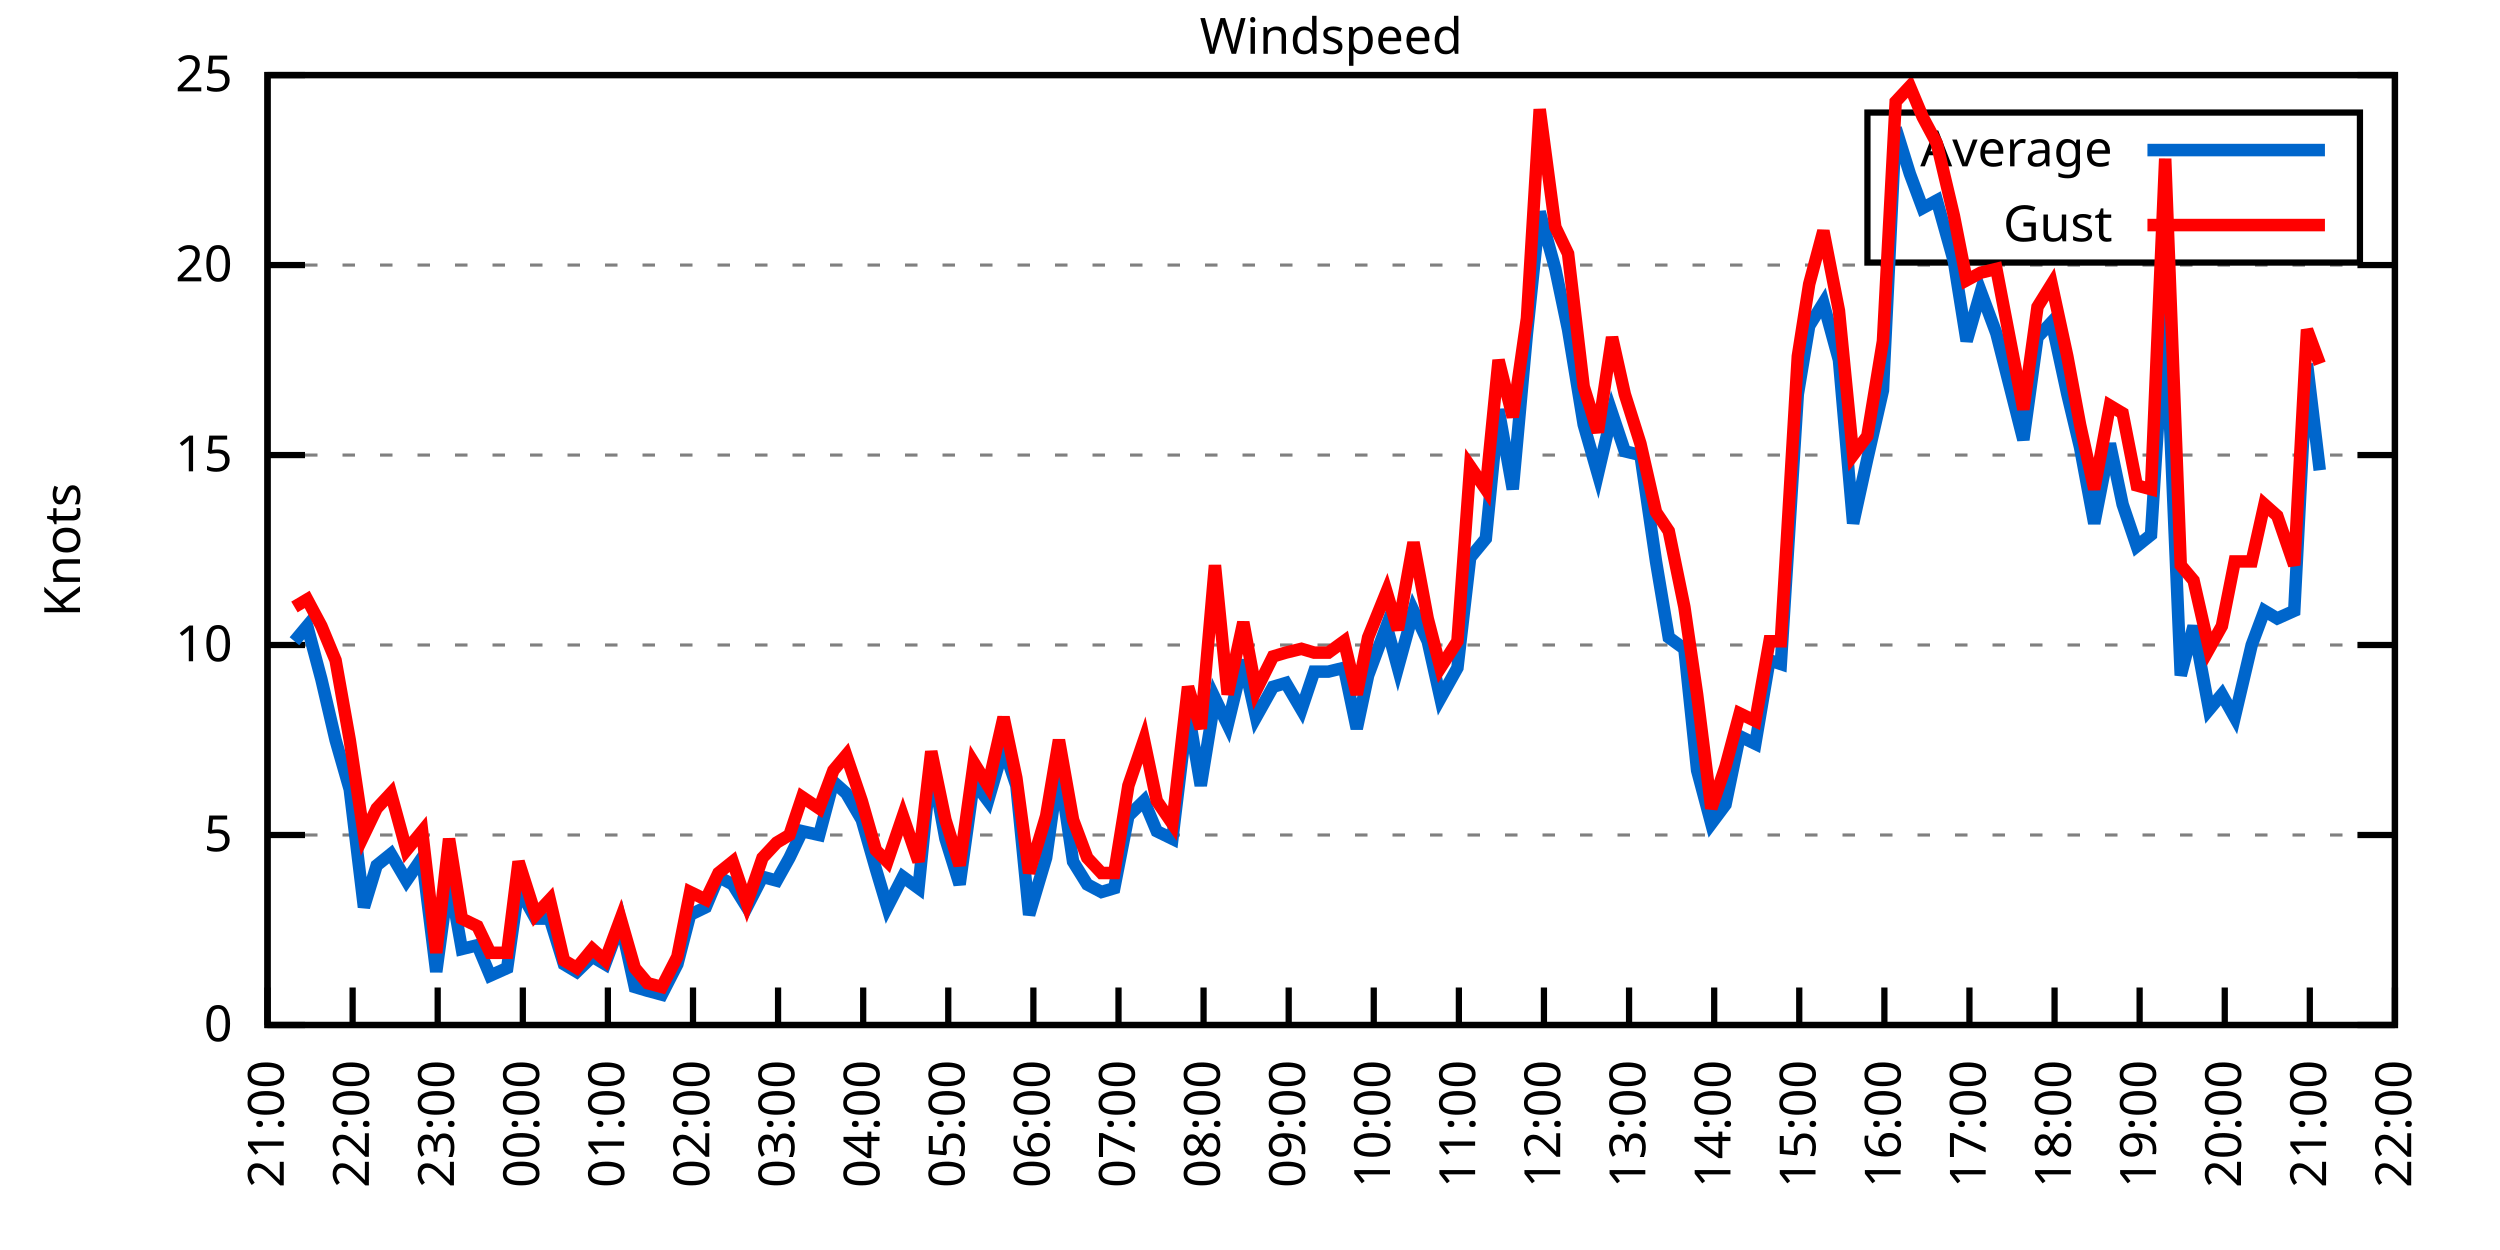
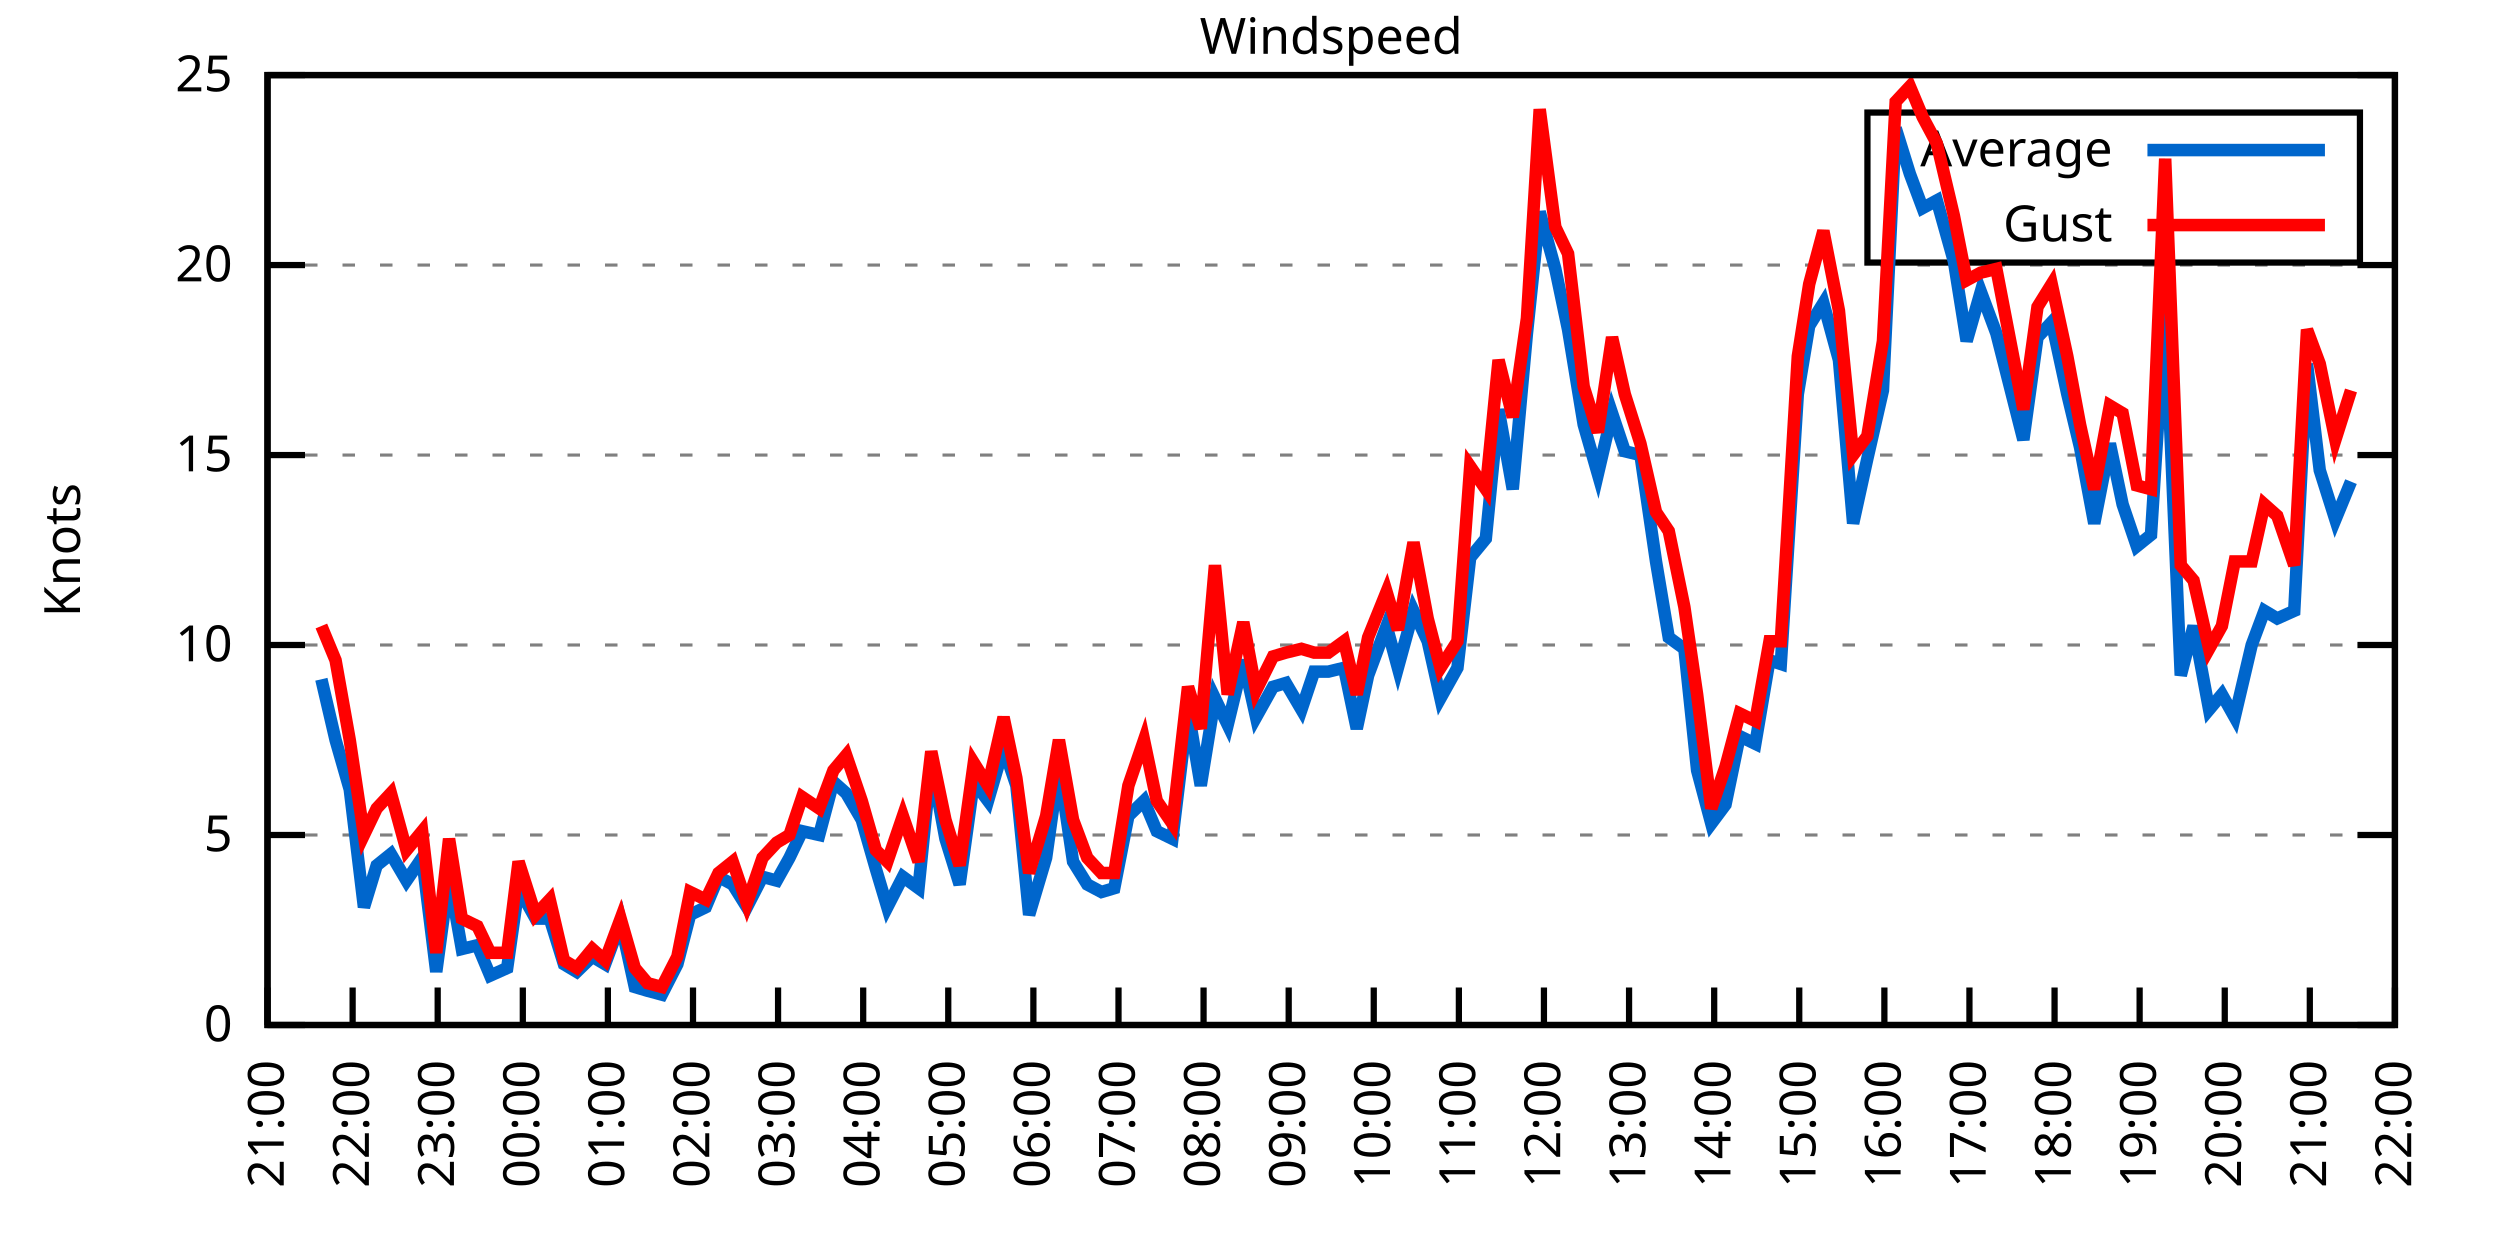
<svg xmlns="http://www.w3.org/2000/svg" xmlns:xlink="http://www.w3.org/1999/xlink" width="400" height="200" viewBox="0 0 400 200">
  <g id="gnuplot_canvas">
    <rect x="0" y="0" width="400" height="200" fill="none" />
    <defs>
      <circle id="gpDot" r="0.5" stroke-width="0.5" stroke="currentColor" />
      <path id="gpPt0" stroke-width="0.333" stroke="currentColor" d="M-1,0 h2 M0,-1 v2" />
      <path id="gpPt1" stroke-width="0.333" stroke="currentColor" d="M-1,-1 L1,1 M1,-1 L-1,1" />
      <path id="gpPt2" stroke-width="0.333" stroke="currentColor" d="M-1,0 L1,0 M0,-1 L0,1 M-1,-1 L1,1 M-1,1 L1,-1" />
      <rect id="gpPt3" stroke-width="0.333" stroke="currentColor" x="-1" y="-1" width="2" height="2" />
      <rect id="gpPt4" stroke-width="0.333" stroke="currentColor" fill="currentColor" x="-1" y="-1" width="2" height="2" />
      <circle id="gpPt5" stroke-width="0.333" stroke="currentColor" cx="0" cy="0" r="1" />
      <use xlink:href="#gpPt5" id="gpPt6" fill="currentColor" stroke="none" />
      <path id="gpPt7" stroke-width="0.333" stroke="currentColor" d="M0,-1.33 L-1.33,0.67 L1.33,0.67 z" />
      <use xlink:href="#gpPt7" id="gpPt8" fill="currentColor" stroke="none" />
      <use xlink:href="#gpPt7" id="gpPt9" stroke="currentColor" transform="rotate(180)" />
      <use xlink:href="#gpPt9" id="gpPt10" fill="currentColor" stroke="none" />
      <use xlink:href="#gpPt3" id="gpPt11" stroke="currentColor" transform="rotate(45)" />
      <use xlink:href="#gpPt11" id="gpPt12" fill="currentColor" stroke="none" />
      <path id="gpPt13" stroke-width="0.333" stroke="currentColor" d="M0,1.330 L1.265,0.411 L0.782,-1.067 L-0.782,-1.076 L-1.265,0.411 z" />
      <use xlink:href="#gpPt13" id="gpPt14" fill="currentColor" stroke="none" />
      <filter id="textbox" filterUnits="objectBoundingBox" x="0" y="0" height="1" width="1">
        <feFlood flood-color="white" flood-opacity="1" result="bgnd" />
        <feComposite in="SourceGraphic" in2="bgnd" operator="atop" />
      </filter>
      <filter id="greybox" filterUnits="objectBoundingBox" x="0" y="0" height="1" width="1">
        <feFlood flood-color="lightgrey" flood-opacity="1" result="grey" />
        <feComposite in="SourceGraphic" in2="grey" operator="atop" />
      </filter>
    </defs>
    <g fill="none" color="white" stroke="currentColor" stroke-width="1.00" stroke-linecap="butt" stroke-linejoin="miter">
</g>
    <g fill="none" color="black" stroke="currentColor" stroke-width="1.00" stroke-linecap="butt" stroke-linejoin="miter">
      <g stroke="none" shape-rendering="crispEdges">
        <polygon fill="rgb(255, 255, 255)" points="42.80,164.00 383.18,164.00 383.18,12.02 42.80,12.02 " />
      </g>
    </g>
    <g fill="none" color="black" stroke="currentColor" stroke-width="1.00" stroke-linecap="butt" stroke-linejoin="miter">
</g>
    <g fill="none" color="black" stroke="black" stroke-width="0.50" stroke-linecap="butt" stroke-linejoin="miter">
</g>
    <g fill="none" color="gray" stroke="currentColor" stroke-width="0.50" stroke-linecap="butt" stroke-linejoin="miter">
      <path stroke="gray" stroke-dasharray="2,4" class="gridline" d="M42.80,164.00 L383.19,164.00  " />
    </g>
    <g fill="none" color="gray" stroke="gray" stroke-width="1.00" stroke-linecap="butt" stroke-linejoin="miter">
</g>
    <g fill="none" color="black" stroke="currentColor" stroke-width="1.00" stroke-linecap="butt" stroke-linejoin="miter">
      <path stroke="black" d="M42.80,164.00 L48.80,164.00 M383.19,164.00 L377.19,164.00  " />
      <g transform="translate(37.20,166.60)" stroke="none" fill="black" font-family="Sans" font-size="8.00" text-anchor="end">
        <text>
          <tspan font-family="Sans"> 0</tspan>
        </text>
      </g>
    </g>
    <g fill="none" color="black" stroke="currentColor" stroke-width="1.00" stroke-linecap="butt" stroke-linejoin="miter">
</g>
    <g fill="none" color="black" stroke="black" stroke-width="0.50" stroke-linecap="butt" stroke-linejoin="miter">
</g>
    <g fill="none" color="gray" stroke="currentColor" stroke-width="0.50" stroke-linecap="butt" stroke-linejoin="miter">
      <path stroke="gray" stroke-dasharray="2,4" class="gridline" d="M42.80,133.60 L383.19,133.60  " />
    </g>
    <g fill="none" color="gray" stroke="gray" stroke-width="1.00" stroke-linecap="butt" stroke-linejoin="miter">
</g>
    <g fill="none" color="black" stroke="currentColor" stroke-width="1.00" stroke-linecap="butt" stroke-linejoin="miter">
      <path stroke="black" d="M42.80,133.60 L48.80,133.60 M383.19,133.60 L377.19,133.60  " />
      <g transform="translate(37.20,136.20)" stroke="none" fill="black" font-family="Sans" font-size="8.00" text-anchor="end">
        <text>
          <tspan font-family="Sans"> 5</tspan>
        </text>
      </g>
    </g>
    <g fill="none" color="black" stroke="currentColor" stroke-width="1.00" stroke-linecap="butt" stroke-linejoin="miter">
</g>
    <g fill="none" color="black" stroke="black" stroke-width="0.50" stroke-linecap="butt" stroke-linejoin="miter">
</g>
    <g fill="none" color="gray" stroke="currentColor" stroke-width="0.50" stroke-linecap="butt" stroke-linejoin="miter">
      <path stroke="gray" stroke-dasharray="2,4" class="gridline" d="M42.80,103.20 L383.19,103.20  " />
    </g>
    <g fill="none" color="gray" stroke="gray" stroke-width="1.00" stroke-linecap="butt" stroke-linejoin="miter">
</g>
    <g fill="none" color="black" stroke="currentColor" stroke-width="1.00" stroke-linecap="butt" stroke-linejoin="miter">
      <path stroke="black" d="M42.80,103.20 L48.80,103.20 M383.19,103.20 L377.19,103.20  " />
      <g transform="translate(37.20,105.80)" stroke="none" fill="black" font-family="Sans" font-size="8.00" text-anchor="end">
        <text>
          <tspan font-family="Sans"> 10</tspan>
        </text>
      </g>
    </g>
    <g fill="none" color="black" stroke="currentColor" stroke-width="1.00" stroke-linecap="butt" stroke-linejoin="miter">
</g>
    <g fill="none" color="black" stroke="black" stroke-width="0.50" stroke-linecap="butt" stroke-linejoin="miter">
</g>
    <g fill="none" color="gray" stroke="currentColor" stroke-width="0.50" stroke-linecap="butt" stroke-linejoin="miter">
      <path stroke="gray" stroke-dasharray="2,4" class="gridline" d="M42.80,72.81 L383.19,72.81  " />
    </g>
    <g fill="none" color="gray" stroke="gray" stroke-width="1.00" stroke-linecap="butt" stroke-linejoin="miter">
</g>
    <g fill="none" color="black" stroke="currentColor" stroke-width="1.00" stroke-linecap="butt" stroke-linejoin="miter">
      <path stroke="black" d="M42.80,72.81 L48.80,72.81 M383.19,72.81 L377.19,72.81  " />
      <g transform="translate(37.20,75.41)" stroke="none" fill="black" font-family="Sans" font-size="8.00" text-anchor="end">
        <text>
          <tspan font-family="Sans"> 15</tspan>
        </text>
      </g>
    </g>
    <g fill="none" color="black" stroke="currentColor" stroke-width="1.00" stroke-linecap="butt" stroke-linejoin="miter">
</g>
    <g fill="none" color="black" stroke="black" stroke-width="0.50" stroke-linecap="butt" stroke-linejoin="miter">
</g>
    <g fill="none" color="gray" stroke="currentColor" stroke-width="0.50" stroke-linecap="butt" stroke-linejoin="miter">
      <path stroke="gray" stroke-dasharray="2,4" class="gridline" d="M42.80,42.41 L383.19,42.41  " />
    </g>
    <g fill="none" color="gray" stroke="gray" stroke-width="1.00" stroke-linecap="butt" stroke-linejoin="miter">
</g>
    <g fill="none" color="black" stroke="currentColor" stroke-width="1.00" stroke-linecap="butt" stroke-linejoin="miter">
      <path stroke="black" d="M42.80,42.41 L48.80,42.41 M383.19,42.41 L377.19,42.41  " />
      <g transform="translate(37.20,45.01)" stroke="none" fill="black" font-family="Sans" font-size="8.00" text-anchor="end">
        <text>
          <tspan font-family="Sans"> 20</tspan>
        </text>
      </g>
    </g>
    <g fill="none" color="black" stroke="currentColor" stroke-width="1.00" stroke-linecap="butt" stroke-linejoin="miter">
</g>
    <g fill="none" color="black" stroke="black" stroke-width="0.50" stroke-linecap="butt" stroke-linejoin="miter">
</g>
    <g fill="none" color="gray" stroke="currentColor" stroke-width="0.50" stroke-linecap="butt" stroke-linejoin="miter">
      <path stroke="gray" stroke-dasharray="2,4" class="gridline" d="M42.80,12.01 L383.19,12.01  " />
    </g>
    <g fill="none" color="gray" stroke="gray" stroke-width="1.00" stroke-linecap="butt" stroke-linejoin="miter">
</g>
    <g fill="none" color="black" stroke="currentColor" stroke-width="1.00" stroke-linecap="butt" stroke-linejoin="miter">
      <path stroke="black" d="M42.80,12.01 L48.80,12.01 M383.19,12.01 L377.19,12.01  " />
      <g transform="translate(37.20,14.61)" stroke="none" fill="black" font-family="Sans" font-size="8.00" text-anchor="end">
        <text>
          <tspan font-family="Sans"> 25</tspan>
        </text>
      </g>
    </g>
    <g fill="none" color="black" stroke="currentColor" stroke-width="1.00" stroke-linecap="butt" stroke-linejoin="miter">
      <path stroke="black" d="M42.80,164.00 L42.80,158.00  " />
      <g transform="translate(45.40,169.60) rotate(270.00)" stroke="none" fill="black" font-family="Sans" font-size="8.00" text-anchor="end">
        <text>
          <tspan font-family="Sans">21:00</tspan>
        </text>
      </g>
    </g>
    <g fill="none" color="black" stroke="currentColor" stroke-width="1.00" stroke-linecap="butt" stroke-linejoin="miter">
      <path stroke="black" d="M56.42,164.00 L56.42,158.00  " />
      <g transform="translate(59.02,169.60) rotate(270.00)" stroke="none" fill="black" font-family="Sans" font-size="8.00" text-anchor="end">
        <text>
          <tspan font-family="Sans">22:00</tspan>
        </text>
      </g>
    </g>
    <g fill="none" color="black" stroke="currentColor" stroke-width="1.00" stroke-linecap="butt" stroke-linejoin="miter">
      <path stroke="black" d="M70.03,164.00 L70.03,158.00  " />
      <g transform="translate(72.63,169.60) rotate(270.00)" stroke="none" fill="black" font-family="Sans" font-size="8.00" text-anchor="end">
        <text>
          <tspan font-family="Sans">23:00</tspan>
        </text>
      </g>
    </g>
    <g fill="none" color="black" stroke="currentColor" stroke-width="1.00" stroke-linecap="butt" stroke-linejoin="miter">
      <path stroke="black" d="M83.65,164.00 L83.65,158.00  " />
      <g transform="translate(86.25,169.60) rotate(270.00)" stroke="none" fill="black" font-family="Sans" font-size="8.00" text-anchor="end">
        <text>
          <tspan font-family="Sans">00:00</tspan>
        </text>
      </g>
    </g>
    <g fill="none" color="black" stroke="currentColor" stroke-width="1.00" stroke-linecap="butt" stroke-linejoin="miter">
      <path stroke="black" d="M97.26,164.00 L97.26,158.00  " />
      <g transform="translate(99.86,169.60) rotate(270.00)" stroke="none" fill="black" font-family="Sans" font-size="8.00" text-anchor="end">
        <text>
          <tspan font-family="Sans">01:00</tspan>
        </text>
      </g>
    </g>
    <g fill="none" color="black" stroke="currentColor" stroke-width="1.00" stroke-linecap="butt" stroke-linejoin="miter">
      <path stroke="black" d="M110.88,164.00 L110.88,158.00  " />
      <g transform="translate(113.48,169.60) rotate(270.00)" stroke="none" fill="black" font-family="Sans" font-size="8.00" text-anchor="end">
        <text>
          <tspan font-family="Sans">02:00</tspan>
        </text>
      </g>
    </g>
    <g fill="none" color="black" stroke="currentColor" stroke-width="1.00" stroke-linecap="butt" stroke-linejoin="miter">
      <path stroke="black" d="M124.49,164.00 L124.49,158.00  " />
      <g transform="translate(127.09,169.60) rotate(270.00)" stroke="none" fill="black" font-family="Sans" font-size="8.00" text-anchor="end">
        <text>
          <tspan font-family="Sans">03:00</tspan>
        </text>
      </g>
    </g>
    <g fill="none" color="black" stroke="currentColor" stroke-width="1.00" stroke-linecap="butt" stroke-linejoin="miter">
      <path stroke="black" d="M138.11,164.00 L138.11,158.00  " />
      <g transform="translate(140.71,169.60) rotate(270.00)" stroke="none" fill="black" font-family="Sans" font-size="8.00" text-anchor="end">
        <text>
          <tspan font-family="Sans">04:00</tspan>
        </text>
      </g>
    </g>
    <g fill="none" color="black" stroke="currentColor" stroke-width="1.00" stroke-linecap="butt" stroke-linejoin="miter">
      <path stroke="black" d="M151.72,164.00 L151.72,158.00  " />
      <g transform="translate(154.32,169.60) rotate(270.00)" stroke="none" fill="black" font-family="Sans" font-size="8.00" text-anchor="end">
        <text>
          <tspan font-family="Sans">05:00</tspan>
        </text>
      </g>
    </g>
    <g fill="none" color="black" stroke="currentColor" stroke-width="1.00" stroke-linecap="butt" stroke-linejoin="miter">
      <path stroke="black" d="M165.34,164.00 L165.34,158.00  " />
      <g transform="translate(167.94,169.60) rotate(270.00)" stroke="none" fill="black" font-family="Sans" font-size="8.00" text-anchor="end">
        <text>
          <tspan font-family="Sans">06:00</tspan>
        </text>
      </g>
    </g>
    <g fill="none" color="black" stroke="currentColor" stroke-width="1.00" stroke-linecap="butt" stroke-linejoin="miter">
      <path stroke="black" d="M178.96,164.00 L178.96,158.00  " />
      <g transform="translate(181.56,169.60) rotate(270.00)" stroke="none" fill="black" font-family="Sans" font-size="8.00" text-anchor="end">
        <text>
          <tspan font-family="Sans">07:00</tspan>
        </text>
      </g>
    </g>
    <g fill="none" color="black" stroke="currentColor" stroke-width="1.00" stroke-linecap="butt" stroke-linejoin="miter">
      <path stroke="black" d="M192.57,164.00 L192.57,158.00  " />
      <g transform="translate(195.17,169.60) rotate(270.00)" stroke="none" fill="black" font-family="Sans" font-size="8.00" text-anchor="end">
        <text>
          <tspan font-family="Sans">08:00</tspan>
        </text>
      </g>
    </g>
    <g fill="none" color="black" stroke="currentColor" stroke-width="1.00" stroke-linecap="butt" stroke-linejoin="miter">
      <path stroke="black" d="M206.19,164.00 L206.19,158.00  " />
      <g transform="translate(208.79,169.60) rotate(270.00)" stroke="none" fill="black" font-family="Sans" font-size="8.00" text-anchor="end">
        <text>
          <tspan font-family="Sans">09:00</tspan>
        </text>
      </g>
    </g>
    <g fill="none" color="black" stroke="currentColor" stroke-width="1.00" stroke-linecap="butt" stroke-linejoin="miter">
      <path stroke="black" d="M219.80,164.00 L219.80,158.00  " />
      <g transform="translate(222.40,169.60) rotate(270.00)" stroke="none" fill="black" font-family="Sans" font-size="8.00" text-anchor="end">
        <text>
          <tspan font-family="Sans">10:00</tspan>
        </text>
      </g>
    </g>
    <g fill="none" color="black" stroke="currentColor" stroke-width="1.00" stroke-linecap="butt" stroke-linejoin="miter">
      <path stroke="black" d="M233.42,164.00 L233.42,158.00  " />
      <g transform="translate(236.02,169.60) rotate(270.00)" stroke="none" fill="black" font-family="Sans" font-size="8.00" text-anchor="end">
        <text>
          <tspan font-family="Sans">11:00</tspan>
        </text>
      </g>
    </g>
    <g fill="none" color="black" stroke="currentColor" stroke-width="1.00" stroke-linecap="butt" stroke-linejoin="miter">
      <path stroke="black" d="M247.03,164.00 L247.03,158.00  " />
      <g transform="translate(249.63,169.60) rotate(270.00)" stroke="none" fill="black" font-family="Sans" font-size="8.00" text-anchor="end">
        <text>
          <tspan font-family="Sans">12:00</tspan>
        </text>
      </g>
    </g>
    <g fill="none" color="black" stroke="currentColor" stroke-width="1.00" stroke-linecap="butt" stroke-linejoin="miter">
      <path stroke="black" d="M260.65,164.00 L260.65,158.00  " />
      <g transform="translate(263.25,169.60) rotate(270.00)" stroke="none" fill="black" font-family="Sans" font-size="8.00" text-anchor="end">
        <text>
          <tspan font-family="Sans">13:00</tspan>
        </text>
      </g>
    </g>
    <g fill="none" color="black" stroke="currentColor" stroke-width="1.00" stroke-linecap="butt" stroke-linejoin="miter">
      <path stroke="black" d="M274.27,164.00 L274.27,158.00  " />
      <g transform="translate(276.87,169.60) rotate(270.00)" stroke="none" fill="black" font-family="Sans" font-size="8.00" text-anchor="end">
        <text>
          <tspan font-family="Sans">14:00</tspan>
        </text>
      </g>
    </g>
    <g fill="none" color="black" stroke="currentColor" stroke-width="1.00" stroke-linecap="butt" stroke-linejoin="miter">
      <path stroke="black" d="M287.88,164.00 L287.88,158.00  " />
      <g transform="translate(290.48,169.60) rotate(270.00)" stroke="none" fill="black" font-family="Sans" font-size="8.00" text-anchor="end">
        <text>
          <tspan font-family="Sans">15:00</tspan>
        </text>
      </g>
    </g>
    <g fill="none" color="black" stroke="currentColor" stroke-width="1.00" stroke-linecap="butt" stroke-linejoin="miter">
      <path stroke="black" d="M301.50,164.00 L301.50,158.00  " />
      <g transform="translate(304.10,169.60) rotate(270.00)" stroke="none" fill="black" font-family="Sans" font-size="8.00" text-anchor="end">
        <text>
          <tspan font-family="Sans">16:00</tspan>
        </text>
      </g>
    </g>
    <g fill="none" color="black" stroke="currentColor" stroke-width="1.00" stroke-linecap="butt" stroke-linejoin="miter">
      <path stroke="black" d="M315.11,164.00 L315.11,158.00  " />
      <g transform="translate(317.71,169.60) rotate(270.00)" stroke="none" fill="black" font-family="Sans" font-size="8.00" text-anchor="end">
        <text>
          <tspan font-family="Sans">17:00</tspan>
        </text>
      </g>
    </g>
    <g fill="none" color="black" stroke="currentColor" stroke-width="1.00" stroke-linecap="butt" stroke-linejoin="miter">
      <path stroke="black" d="M328.73,164.00 L328.73,158.00  " />
      <g transform="translate(331.33,169.60) rotate(270.00)" stroke="none" fill="black" font-family="Sans" font-size="8.00" text-anchor="end">
        <text>
          <tspan font-family="Sans">18:00</tspan>
        </text>
      </g>
    </g>
    <g fill="none" color="black" stroke="currentColor" stroke-width="1.00" stroke-linecap="butt" stroke-linejoin="miter">
      <path stroke="black" d="M342.34,164.00 L342.34,158.00  " />
      <g transform="translate(344.94,169.60) rotate(270.00)" stroke="none" fill="black" font-family="Sans" font-size="8.00" text-anchor="end">
        <text>
          <tspan font-family="Sans">19:00</tspan>
        </text>
      </g>
    </g>
    <g fill="none" color="black" stroke="currentColor" stroke-width="1.00" stroke-linecap="butt" stroke-linejoin="miter">
      <path stroke="black" d="M355.96,164.00 L355.96,158.00  " />
      <g transform="translate(358.56,169.60) rotate(270.00)" stroke="none" fill="black" font-family="Sans" font-size="8.00" text-anchor="end">
        <text>
          <tspan font-family="Sans">20:00</tspan>
        </text>
      </g>
    </g>
    <g fill="none" color="black" stroke="currentColor" stroke-width="1.00" stroke-linecap="butt" stroke-linejoin="miter">
      <path stroke="black" d="M369.57,164.00 L369.57,158.00  " />
      <g transform="translate(372.17,169.60) rotate(270.00)" stroke="none" fill="black" font-family="Sans" font-size="8.00" text-anchor="end">
        <text>
          <tspan font-family="Sans">21:00</tspan>
        </text>
      </g>
    </g>
    <g fill="none" color="black" stroke="currentColor" stroke-width="1.00" stroke-linecap="butt" stroke-linejoin="miter">
      <path stroke="black" d="M383.19,164.00 L383.19,158.00  " />
      <g transform="translate(385.79,169.60) rotate(270.00)" stroke="none" fill="black" font-family="Sans" font-size="8.00" text-anchor="end">
        <text>
          <tspan font-family="Sans">22:00</tspan>
        </text>
      </g>
    </g>
    <g fill="none" color="black" stroke="currentColor" stroke-width="1.00" stroke-linecap="butt" stroke-linejoin="miter">
</g>
    <g fill="none" color="black" stroke="currentColor" stroke-width="1.00" stroke-linecap="butt" stroke-linejoin="miter">
      <path stroke="black" d="M42.80,12.01 L42.80,164.00 L383.19,164.00 L383.19,12.01 L42.80,12.01 Z  " />
    </g>
    <g fill="none" color="black" stroke="currentColor" stroke-width="1.00" stroke-linecap="butt" stroke-linejoin="miter">
</g>
    <g fill="none" color="black" stroke="currentColor" stroke-width="1.00" stroke-linecap="butt" stroke-linejoin="miter">
      <path stroke="black" d="M298.79,42.01 L298.79,18.01 L377.59,18.01 L377.59,42.01 L298.79,42.01 Z  " />
    </g>
    <g id="Windspeed_plot_1">
      <g fill="none" color="white" stroke="black" stroke-width="2.00" stroke-linecap="butt" stroke-linejoin="miter">
</g>
      <g fill="none" color="black" stroke="currentColor" stroke-width="2.00" stroke-linecap="butt" stroke-linejoin="miter">
        <g transform="translate(337.99,26.61)" stroke="none" fill="black" font-family="Sans" font-size="8.00" text-anchor="end">
          <text>
            <tspan font-family="Sans">Average</tspan>
          </text>
        </g>
      </g>
      <g fill="none" color="black" stroke="currentColor" stroke-width="2.00" stroke-linecap="butt" stroke-linejoin="miter">
-         <path stroke="rgb(  0, 102, 204)" d="M343.59,24.01 L371.99,24.01 M47.11,102.60 L49.15,100.16 L51.42,108.68 L53.69,118.40 L55.96,126.31 L58.23,145.15   L60.27,138.47 L62.54,136.64 L65.04,140.90 L67.54,137.25 L69.80,155.49 L71.85,140.29 L73.89,151.84 L76.39,151.23   L78.43,156.10 L81.15,154.88 L82.97,142.11 L85.69,146.98 L87.96,146.98 L90.23,154.27 L92.27,155.49 L94.77,153.06   L96.81,154.27 L99.30,147.59 L101.57,157.92 L103.62,158.53 L105.89,159.14 L108.38,154.27 L110.42,146.37 L112.92,145.15   L114.96,140.29 L117.23,141.51 L119.50,145.15 L122.00,140.29 L124.27,140.90 L126.31,137.25 L128.35,132.99 L131.07,133.60   L133.34,125.09 L135.39,126.91 L137.88,131.17 L140.15,139.07 L141.97,145.15 L144.46,140.29 L146.96,142.11 L149.00,122.05   L151.27,134.21 L153.54,141.51 L155.81,125.09 L158.08,128.13 L160.57,119.62 L162.62,125.70 L164.66,146.37 L167.38,137.25   L169.43,122.66 L171.69,137.86 L173.96,141.51 L176.23,142.72 L178.28,142.11 L180.54,130.56 L183.04,128.13 L185.08,132.99   L187.58,134.21 L190.08,113.54 L192.12,125.70 L194.39,111.72 L196.43,115.97 L198.93,105.64 L200.97,114.76 L203.69,109.89   L205.73,109.28 L208.23,113.54 L210.27,107.46 L212.54,107.46 L215.04,106.85 L217.08,116.58 L218.90,108.07 L221.85,100.16   L223.66,106.85 L226.16,97.73 L228.43,102.60 L230.47,111.72 L233.19,106.85 L235.23,89.22 L237.73,86.18 L239.77,65.51   L242.04,78.28 L244.31,53.35 L246.35,33.90 L248.85,43.02 L250.89,52.74 L253.39,67.94 L255.66,75.85 L257.93,66.12   L259.97,72.20 L262.47,72.81 L264.96,89.83 L267.00,101.99 L269.50,103.81 L271.54,123.27 L273.81,131.78 L276.08,128.74   L278.35,117.80 L280.85,119.01 L283.12,105.64 L284.93,106.24 L287.65,63.08 L289.47,52.14 L291.74,48.49 L294.23,57.61   L296.50,83.75 L298.77,73.41 L301.27,62.47 L303.31,20.52 L305.58,27.82 L307.62,33.29 L309.89,32.07 L312.62,41.80   L314.66,54.57 L316.93,46.66 L319.42,53.35 L323.74,70.37 L326.00,53.96 L328.27,51.53 L330.77,63.08 L332.81,71.59   L335.08,83.75 L337.58,70.98 L339.62,80.71 L341.89,87.40 L344.16,85.57 L346.43,49.70 L348.92,108.07 L350.97,100.16   L353.46,113.54 L355.50,111.11 L357.55,114.76 L360.27,103.20 L362.31,97.73 L364.36,98.95 L367.08,97.73 L369.12,58.21   L371.16,75.24  " />
+         <path stroke="rgb(  0, 102, 204)" d="M343.59,24.01 L371.99,24.01 M51.42,108.68 L53.69,118.40 L55.96,126.31 L58.23,145.15 L60.27,138.47 L62.54,136.64   L65.04,140.90 L67.54,137.25 L69.80,155.49 L71.85,140.29 L73.89,151.84 L76.39,151.23 L78.43,156.10 L81.15,154.88   L82.97,142.11 L85.69,146.98 L87.96,146.98 L90.23,154.27 L92.27,155.49 L94.77,153.06 L96.81,154.27 L99.30,147.59   L101.57,157.92 L103.62,158.53 L105.89,159.14 L108.38,154.27 L110.42,146.37 L112.92,145.15 L114.96,140.29 L117.23,141.51   L119.50,145.15 L122.00,140.29 L124.27,140.90 L126.31,137.25 L128.35,132.99 L131.07,133.60 L133.34,125.09 L135.39,126.91   L137.88,131.17 L140.15,139.07 L141.97,145.15 L144.46,140.29 L146.96,142.11 L149.00,122.05 L151.27,134.21 L153.54,141.51   L155.81,125.09 L158.08,128.13 L160.57,119.62 L162.62,125.70 L164.66,146.37 L167.38,137.25 L169.43,122.66 L171.69,137.86   L173.96,141.51 L176.23,142.72 L178.28,142.11 L180.54,130.56 L183.04,128.13 L185.08,132.99 L187.58,134.21 L190.08,113.54   L192.12,125.70 L194.39,111.72 L196.43,115.97 L198.93,105.64 L200.97,114.76 L203.69,109.89 L205.73,109.28 L208.23,113.54   L210.27,107.46 L212.54,107.46 L215.04,106.85 L217.08,116.58 L218.90,108.07 L221.85,100.16 L223.66,106.85 L226.16,97.73   L228.43,102.60 L230.47,111.72 L233.19,106.85 L235.23,89.22 L237.73,86.18 L239.77,65.51 L242.04,78.28 L244.31,53.35   L246.35,33.90 L248.85,43.02 L250.89,52.74 L253.39,67.94 L255.66,75.85 L257.93,66.12 L259.97,72.20 L262.47,72.81   L264.96,89.83 L267.00,101.99 L269.50,103.81 L271.54,123.27 L273.81,131.78 L276.08,128.74 L278.35,117.80 L280.85,119.01   L283.12,105.64 L284.93,106.24 L287.65,63.08 L289.47,52.14 L291.74,48.49 L294.23,57.61 L296.50,83.75 L298.77,73.41   L301.27,62.47 L303.31,20.52 L305.58,27.82 L307.62,33.29 L309.89,32.07 L312.62,41.80 L314.66,54.57 L316.93,46.66   L319.42,53.35 L323.74,70.37 L326.00,53.96 L328.27,51.53 L330.77,63.08 L332.81,71.59 L335.08,83.75 L337.58,70.98   L339.62,80.71 L341.89,87.40 L344.16,85.57 L346.43,49.70 L348.92,108.07 L350.97,100.16 L353.46,113.54 L355.50,111.11   L357.55,114.76 L360.27,103.20 L362.31,97.73 L364.36,98.95 L367.08,97.73 L369.12,58.21 L371.16,75.24 L373.66,83.14   L376.16,77.06  " />
      </g>
    </g>
    <g id="Windspeed_plot_2">
      <g fill="none" color="black" stroke="currentColor" stroke-width="2.00" stroke-linecap="butt" stroke-linejoin="miter">
        <g transform="translate(337.99,38.61)" stroke="none" fill="black" font-family="Sans" font-size="8.00" text-anchor="end">
          <text>
            <tspan font-family="Sans">Gust</tspan>
          </text>
        </g>
      </g>
      <g fill="none" color="black" stroke="currentColor" stroke-width="2.00" stroke-linecap="butt" stroke-linejoin="miter">
-         <path stroke="rgb(255,   0,   0)" d="M343.59,36.01 L371.99,36.01 M47.11,97.12 L49.15,95.91 L51.42,100.16 L53.69,105.64 L55.96,118.40 L58.23,133.60   L60.27,129.35 L62.54,126.91 L65.04,136.03 L67.54,132.99 L69.80,152.45 L71.85,134.21 L73.89,146.98 L76.39,148.19   L78.43,152.45 L81.15,152.45 L82.97,137.86 L85.69,146.37 L87.96,143.94 L90.23,153.66 L92.27,154.88 L94.77,151.84   L96.81,153.66 L99.30,146.98 L101.57,154.88 L103.62,157.31 L105.89,157.92 L108.38,153.06 L110.42,142.72 L112.92,143.94   L114.96,139.68 L117.23,137.86 L119.50,144.55 L122.00,137.25 L124.27,134.82 L126.31,133.60 L128.35,127.52 L131.07,129.35   L133.34,123.27 L135.39,120.83 L137.88,128.13 L140.15,136.03 L141.97,137.86 L144.46,130.56 L146.96,137.86 L149.00,120.23   L151.27,131.17 L153.54,138.47 L155.81,122.05 L158.08,125.70 L160.57,114.76 L162.62,124.48 L164.66,139.68 L167.38,130.56   L169.43,118.40 L171.69,131.17 L173.96,137.25 L176.23,139.68 L178.28,139.68 L180.54,125.70 L183.04,118.40 L185.08,128.13   L187.58,131.78 L190.08,109.89 L192.12,116.58 L194.39,90.44 L196.43,111.11 L198.93,99.56 L200.97,110.50 L203.69,105.03   L205.73,104.42 L208.23,103.81 L210.27,104.42 L212.54,104.42 L215.04,102.60 L217.08,111.11 L218.90,101.99 L221.85,94.69   L223.66,100.77 L226.16,86.79 L228.43,98.95 L230.47,106.85 L233.19,102.60 L235.23,74.63 L237.73,78.28 L239.77,57.61   L242.04,66.73 L244.31,50.92 L246.35,17.48 L248.85,36.33 L250.89,40.58 L253.39,61.86 L255.66,69.16 L257.93,53.96   L259.97,63.08 L262.47,70.98 L264.96,81.93 L267.00,84.97 L269.50,97.12 L271.54,111.11 L273.81,129.35 L276.08,122.66   L278.35,114.15 L280.85,115.36 L283.12,102.60 L284.93,102.60 L287.65,57.00 L289.47,45.45 L291.74,36.94 L294.23,49.70   L296.50,72.81 L298.77,69.77 L301.27,54.57 L303.31,16.27 L305.58,13.83 L307.62,18.70 L309.89,22.95 L312.62,34.50   L314.66,44.84 L316.93,43.62 L319.42,43.02 L323.74,65.51 L326.00,49.10 L328.27,45.45 L330.77,57.00 L332.81,67.94   L335.08,78.28 L337.58,64.90 L339.62,66.12 L341.89,77.67 L344.16,78.28 L346.43,25.39 L348.92,90.44 L350.97,92.87   L353.46,103.81 L355.50,100.16 L357.55,89.83 L360.27,89.83 L362.31,80.71 L364.36,82.53 L367.08,90.44 L369.12,52.74   L371.16,58.21  " />
+         <path stroke="rgb(255,   0,   0)" d="M343.59,36.01 L371.99,36.01 M51.42,100.16 L53.69,105.64 L55.96,118.40 L58.23,133.60 L60.27,129.35 L62.54,126.91   L65.04,136.03 L67.54,132.99 L69.80,152.45 L71.85,134.21 L73.89,146.98 L76.39,148.19 L78.43,152.45 L81.15,152.45   L82.97,137.86 L85.69,146.37 L87.96,143.94 L90.23,153.66 L92.27,154.88 L94.77,151.84 L96.81,153.66 L99.30,146.98   L101.57,154.88 L103.62,157.31 L105.89,157.92 L108.38,153.06 L110.42,142.72 L112.92,143.94 L114.96,139.68 L117.23,137.86   L119.50,144.55 L122.00,137.25 L124.27,134.82 L126.31,133.60 L128.35,127.52 L131.07,129.35 L133.34,123.27 L135.39,120.83   L137.88,128.13 L140.15,136.03 L141.97,137.86 L144.46,130.56 L146.96,137.86 L149.00,120.23 L151.27,131.17 L153.54,138.47   L155.81,122.05 L158.08,125.70 L160.57,114.76 L162.62,124.48 L164.66,139.68 L167.38,130.56 L169.43,118.40 L171.69,131.17   L173.96,137.25 L176.23,139.68 L178.28,139.68 L180.54,125.70 L183.04,118.40 L185.08,128.13 L187.58,131.78 L190.08,109.89   L192.12,116.58 L194.39,90.44 L196.43,111.11 L198.93,99.56 L200.97,110.50 L203.69,105.03 L205.73,104.42 L208.23,103.81   L210.27,104.42 L212.54,104.42 L215.04,102.60 L217.08,111.11 L218.90,101.99 L221.85,94.69 L223.66,100.77 L226.16,86.79   L228.43,98.95 L230.47,106.85 L233.19,102.60 L235.23,74.63 L237.73,78.28 L239.77,57.61 L242.04,66.73 L244.31,50.92   L246.35,17.48 L248.85,36.33 L250.89,40.58 L253.39,61.86 L255.66,69.16 L257.93,53.96 L259.97,63.08 L262.47,70.98   L264.96,81.93 L267.00,84.97 L269.50,97.12 L271.54,111.11 L273.81,129.35 L276.08,122.66 L278.35,114.15 L280.85,115.36   L283.12,102.60 L284.93,102.60 L287.65,57.00 L289.47,45.45 L291.74,36.94 L294.23,49.70 L296.50,72.81 L298.77,69.77   L301.27,54.57 L303.31,16.27 L305.58,13.83 L307.62,18.70 L309.89,22.95 L312.62,34.50 L314.66,44.84 L316.93,43.62   L319.42,43.02 L323.74,65.51 L326.00,49.10 L328.27,45.45 L330.77,57.00 L332.81,67.94 L335.08,78.28 L337.58,64.90   L339.62,66.12 L341.89,77.67 L344.16,78.28 L346.43,25.39 L348.92,90.44 L350.97,92.87 L353.46,103.81 L355.50,100.16   L357.55,89.83 L360.27,89.83 L362.31,80.71 L364.36,82.53 L367.08,90.44 L369.12,52.74 L371.16,58.21 L373.66,70.37   L376.16,62.47  " />
      </g>
    </g>
    <g fill="none" color="black" stroke="currentColor" stroke-width="2.00" stroke-linecap="butt" stroke-linejoin="miter">
</g>
    <g fill="none" color="black" stroke="black" stroke-width="1.00" stroke-linecap="butt" stroke-linejoin="miter">
</g>
    <g fill="none" color="black" stroke="currentColor" stroke-width="1.00" stroke-linecap="butt" stroke-linejoin="miter">
      <path stroke="black" d="M42.80,12.01 L42.80,164.00 L383.19,164.00 L383.19,12.01 L42.80,12.01 Z  " />
      <g transform="translate(12.80,88.01) rotate(270.00)" stroke="none" fill="black" font-family="Sans" font-size="8.00" text-anchor="middle">
        <text>
          <tspan font-family="Sans">Knots</tspan>
        </text>
      </g>
    </g>
    <g fill="none" color="black" stroke="currentColor" stroke-width="1.00" stroke-linecap="butt" stroke-linejoin="miter">
</g>
    <g fill="none" color="black" stroke="currentColor" stroke-width="1.00" stroke-linecap="butt" stroke-linejoin="miter">
      <g transform="translate(212.99,8.61)" stroke="none" fill="black" font-family="Sans" font-size="8.00" text-anchor="middle">
        <text>
          <tspan font-family="Sans">Windspeed</tspan>
        </text>
      </g>
    </g>
    <g fill="none" color="black" stroke="currentColor" stroke-width="1.00" stroke-linecap="butt" stroke-linejoin="miter">
</g>
  </g>
</svg>
